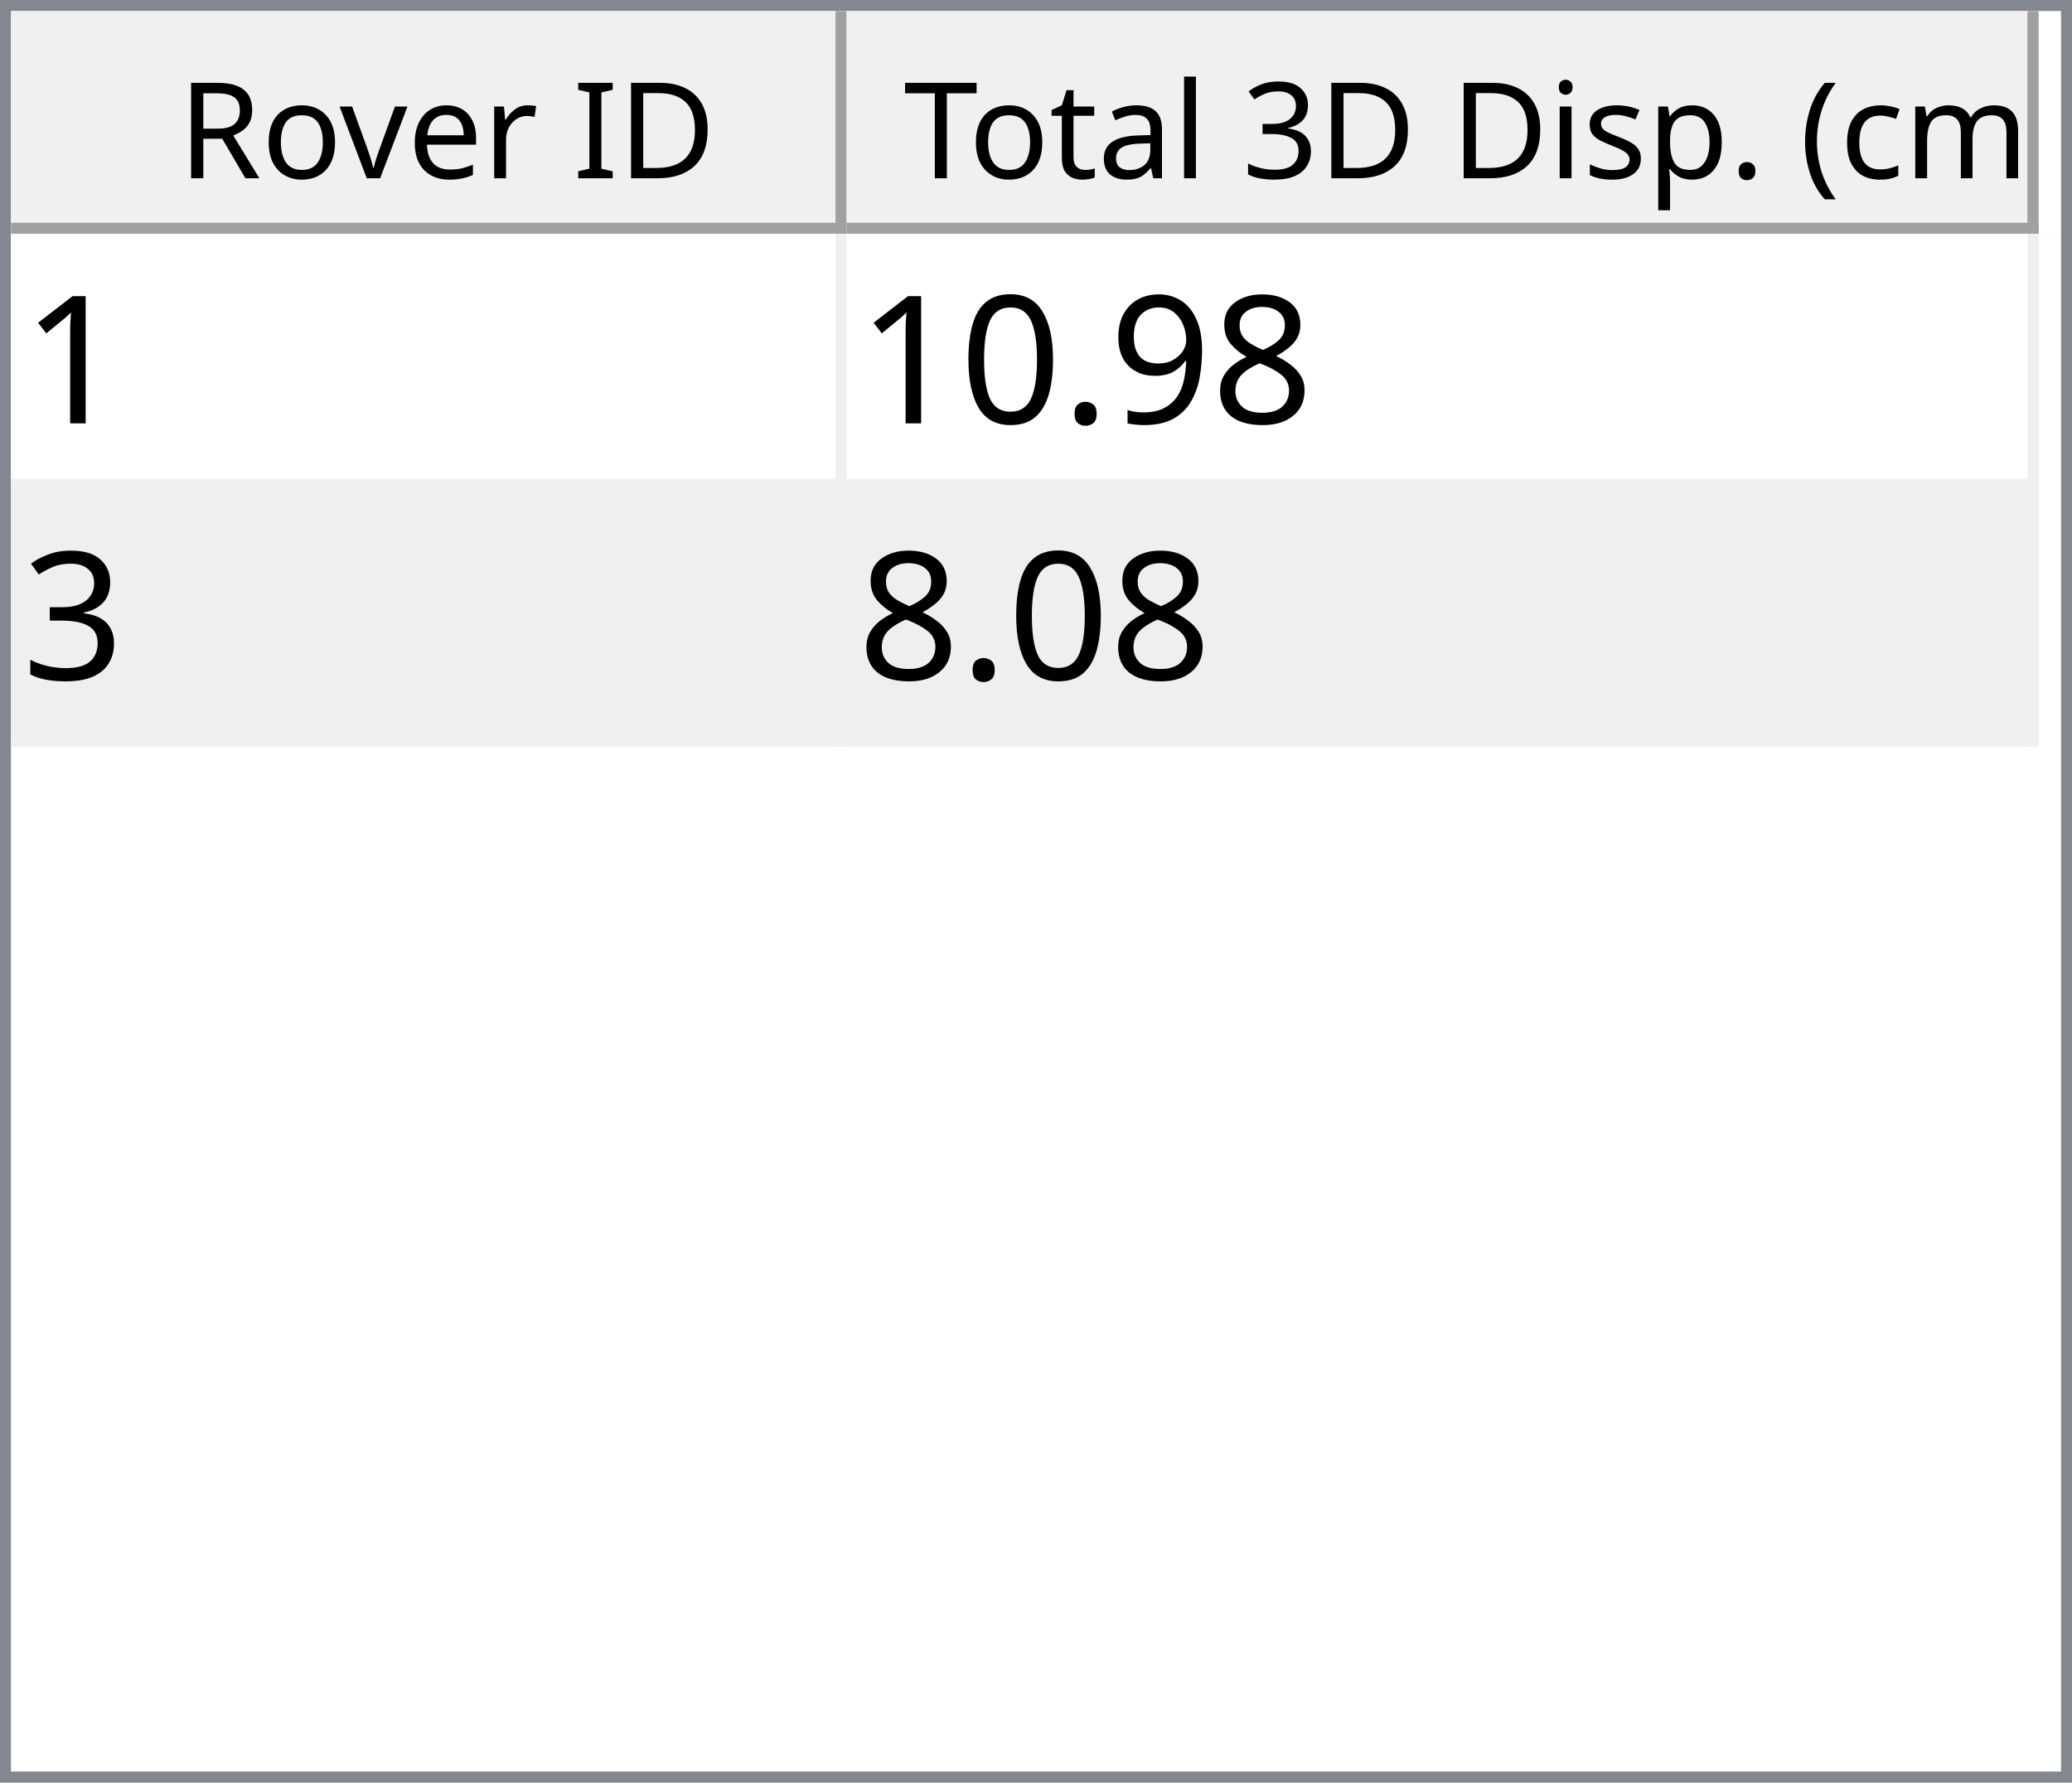
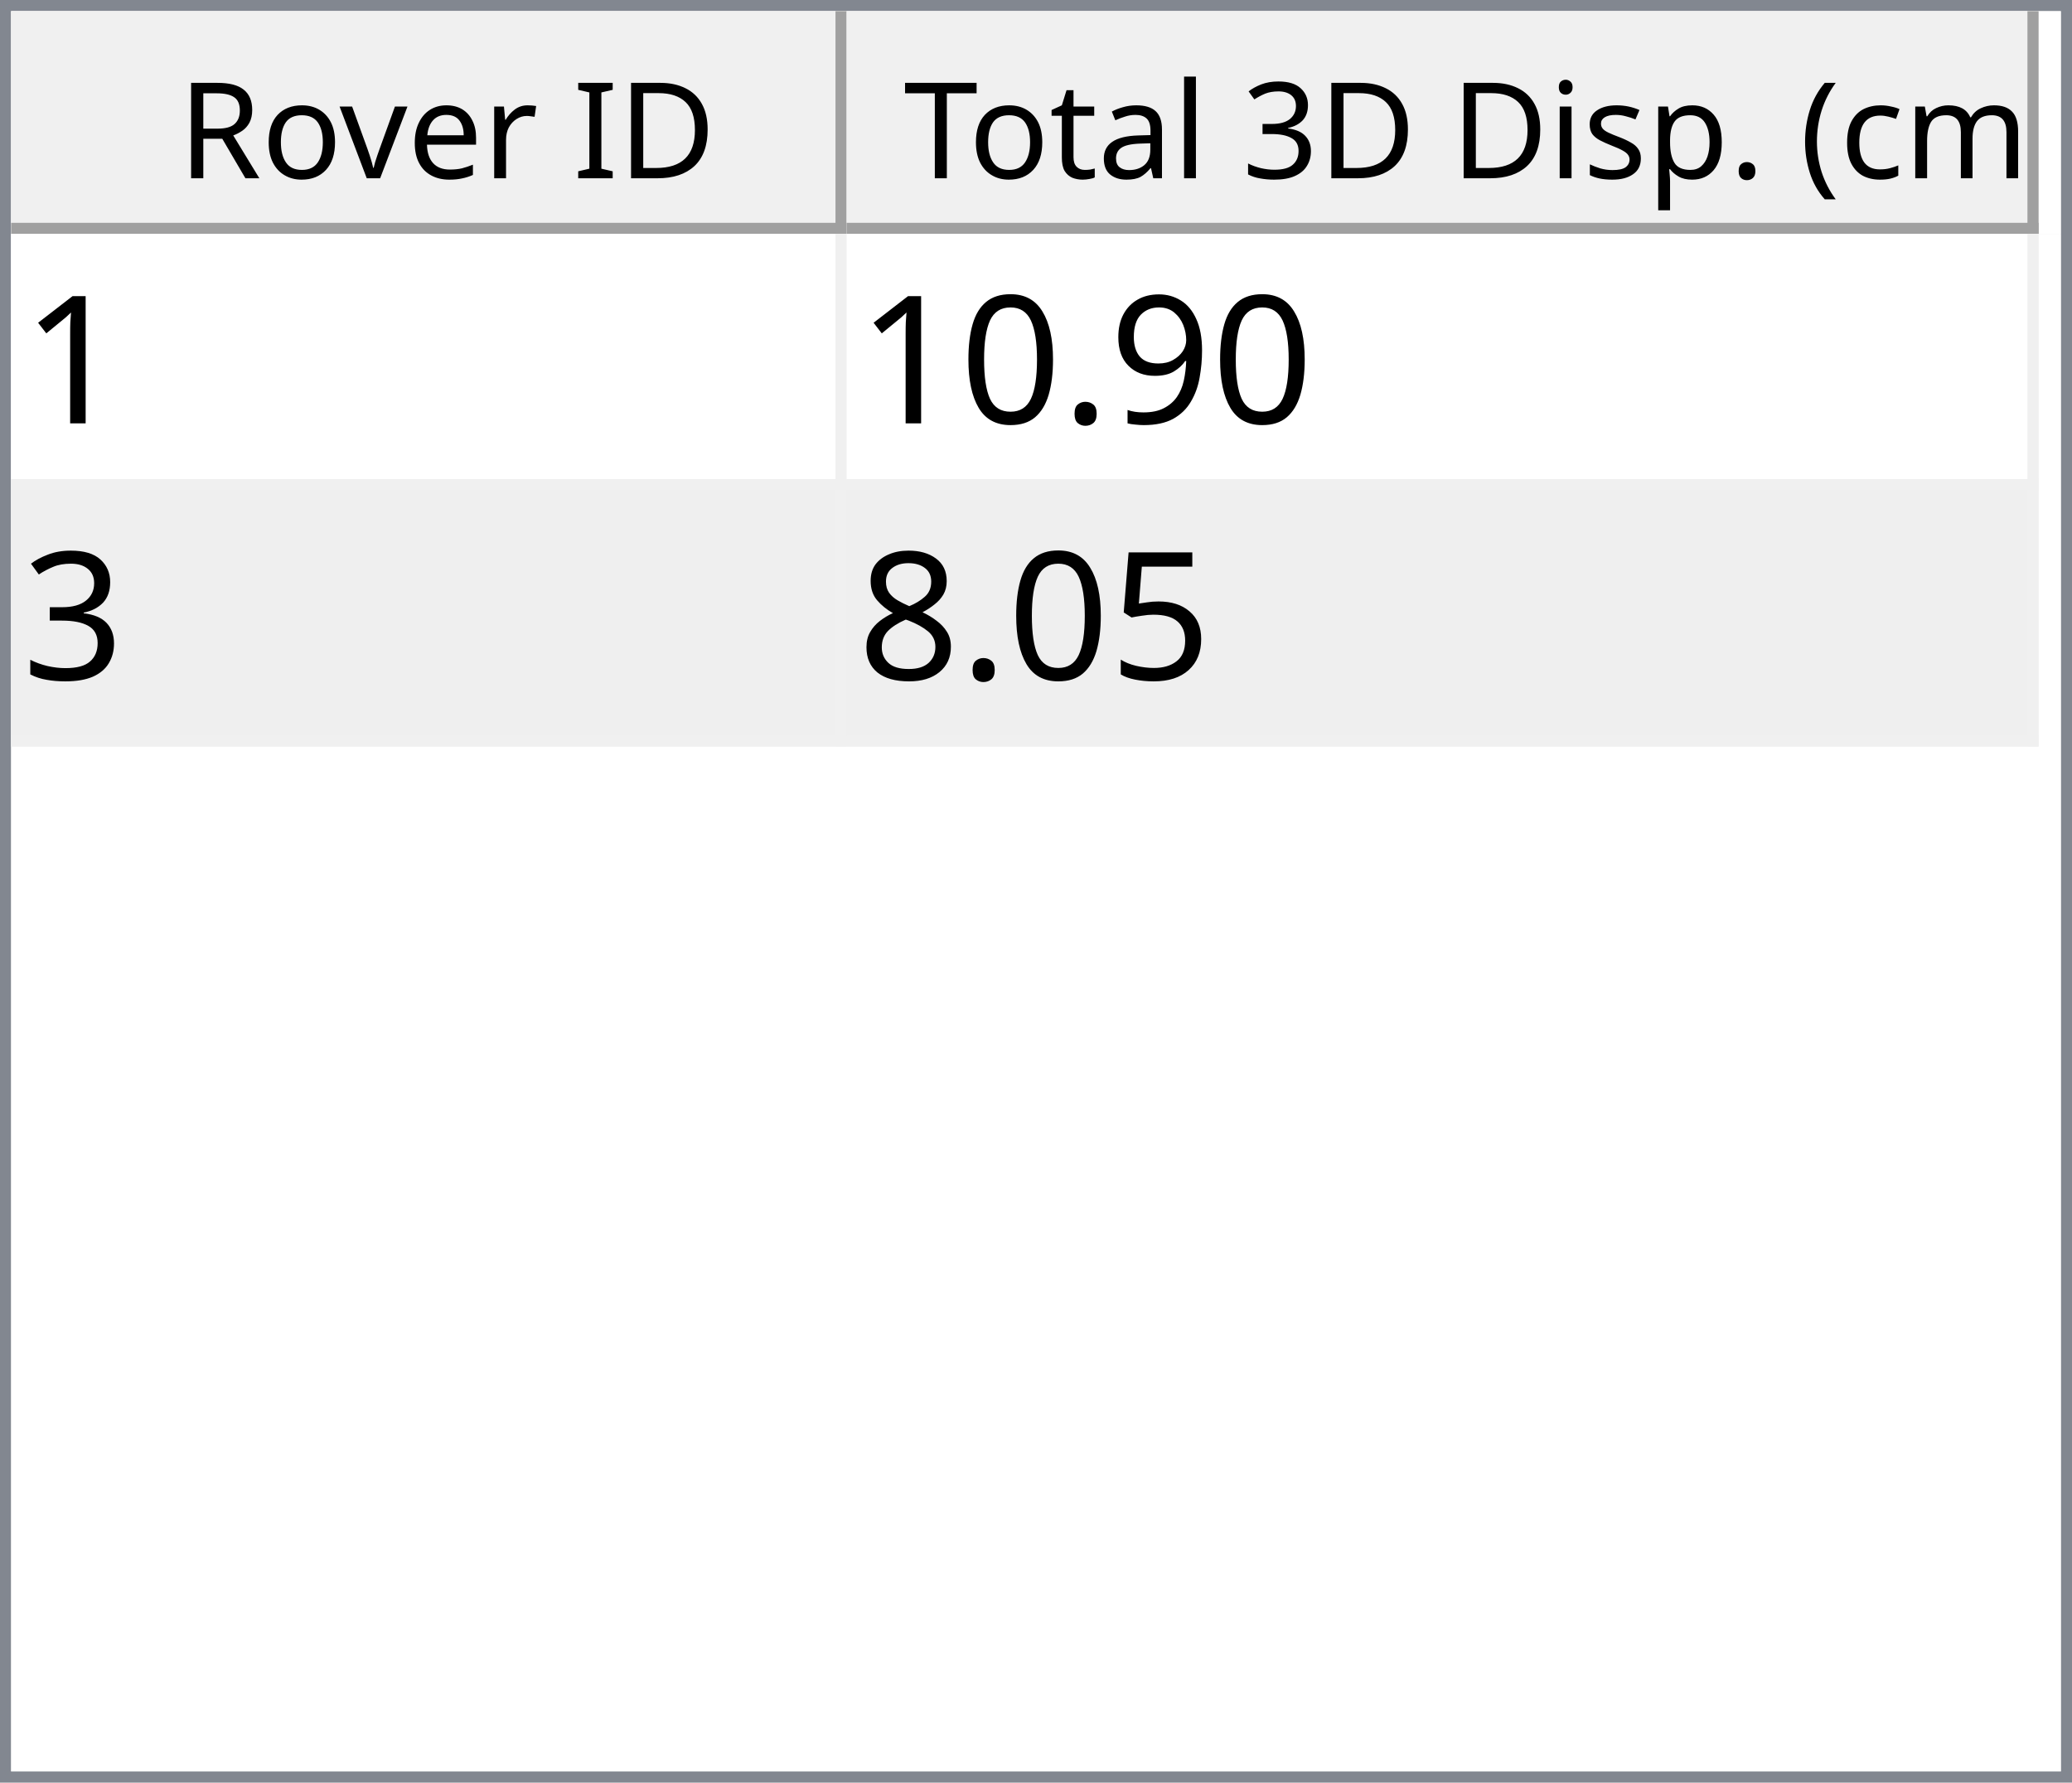
<svg xmlns="http://www.w3.org/2000/svg" style="fill-opacity:1; color-rendering:auto; color-interpolation:auto; text-rendering:auto; stroke:black; stroke-linecap:square; stroke-miterlimit:10; shape-rendering:auto; stroke-opacity:1; fill:black; stroke-dasharray:none; font-weight:normal; stroke-width:1; font-family:'Dialog'; font-style:normal; stroke-linejoin:miter; font-size:12px; stroke-dashoffset:0; image-rendering:auto;" width="186" height="160">
  <defs id="genericDefs" />
  <g>
    <defs id="defs1">
      <clipPath clipPathUnits="userSpaceOnUse" id="clipPath1">
        <path d="M0 0 L186 0 L186 160 L0 160 L0 0 Z" />
      </clipPath>
      <clipPath clipPathUnits="userSpaceOnUse" id="clipPath2">
        <path d="M0 0 L0 160 L186 160 L186 0 Z" />
      </clipPath>
      <clipPath clipPathUnits="userSpaceOnUse" id="clipPath3">
        <path d="M0 0 L0 20 L184 20 L184 0 Z" />
      </clipPath>
      <clipPath clipPathUnits="userSpaceOnUse" id="clipPath4">
        <path d="M0 0 L0 20 L75 20 L75 0 Z" />
      </clipPath>
      <clipPath clipPathUnits="userSpaceOnUse" id="clipPath5">
        <path d="M1 1 L1 19 L74 19 L74 1 Z" />
      </clipPath>
      <clipPath clipPathUnits="userSpaceOnUse" id="clipPath6">
        <path d="M0 0 L0 18 L73 18 L73 0 Z" />
      </clipPath>
      <clipPath clipPathUnits="userSpaceOnUse" id="clipPath7">
        <path d="M-0.5 -0.5 L-0.5 19.5 L74.5 19.5 L74.5 -0.5 Z" />
      </clipPath>
      <clipPath clipPathUnits="userSpaceOnUse" id="clipPath8">
        <path d="M0 0 L0 20 L107 20 L107 0 Z" />
      </clipPath>
      <clipPath clipPathUnits="userSpaceOnUse" id="clipPath9">
        <path d="M1 1 L1 19 L106 19 L106 1 Z" />
      </clipPath>
      <clipPath clipPathUnits="userSpaceOnUse" id="clipPath10">
        <path d="M0 0 L0 18 L105 18 L105 0 Z" />
      </clipPath>
      <clipPath clipPathUnits="userSpaceOnUse" id="clipPath11">
        <path d="M-0.5 -0.5 L-0.5 19.5 L106.5 19.5 L106.5 -0.5 Z" />
      </clipPath>
      <clipPath clipPathUnits="userSpaceOnUse" id="clipPath12">
        <path d="M0 0 L0 138 L184 138 L184 0 Z" />
      </clipPath>
      <clipPath clipPathUnits="userSpaceOnUse" id="clipPath13">
        <path d="M0 0 L0 46 L182 46 L182 0 Z" />
      </clipPath>
      <clipPath clipPathUnits="userSpaceOnUse" id="clipPath14">
        <path d="M-0.5 -0.5 L-0.5 45.5 L181.5 45.5 L181.5 -0.5 Z" />
      </clipPath>
      <clipPath clipPathUnits="userSpaceOnUse" id="clipPath15">
        <path d="M0 0 L0 22 L74 22 L74 0 Z" />
      </clipPath>
      <clipPath clipPathUnits="userSpaceOnUse" id="clipPath16">
        <path d="M0 0 L0 22 L106 22 L106 0 Z" />
      </clipPath>
      <font horiz-adv-x="64.551" id="font1">
        <font-face ascent="107.91" descent="25.098" units-per-em="100" style="font-style:normal; font-family:Segoe UI; font-weight:normal;" />
        <missing-glyph horiz-adv-x="64.551" d="M8.109 0 L8.109 68.266 L56.453 68.266 L56.453 0 L8.109 0 ZM15.328 7.234 L49.219 7.234 L49.219 61.031 L15.328 61.031 L15.328 7.234 Z" />
        <glyph unicode="D" horiz-adv-x="70.117" d="M9.188 0 L9.188 70.016 L28.516 70.016 Q65.531 70.016 65.531 35.891 Q65.531 19.672 55.25 9.836 Q44.969 0 27.734 0 L9.188 0 ZM17.391 62.594 L17.391 7.422 L27.828 7.422 Q41.609 7.422 49.273 14.797 Q56.938 22.172 56.938 35.688 Q56.938 62.594 28.328 62.594 L17.391 62.594 Z" />
        <glyph unicode="I" horiz-adv-x="26.611" d="M17.391 0 L9.188 0 L9.188 70.016 L17.391 70.016 L17.391 0 Z" />
        <glyph unicode=" " horiz-adv-x="27.393" d="" />
        <glyph unicode="r" horiz-adv-x="34.766" d="M34.188 41.891 Q32.078 43.5 28.125 43.5 Q23 43.5 19.555 38.672 Q16.109 33.844 16.109 25.484 L16.109 0 L8.109 0 L8.109 50 L16.109 50 L16.109 39.703 L16.312 39.703 Q18.016 44.969 21.531 47.922 Q25.047 50.875 29.391 50.875 Q32.516 50.875 34.188 50.203 L34.188 41.891 Z" />
        <glyph unicode="e" horiz-adv-x="52.295" d="M48.297 23 L12.984 23 Q13.188 14.656 17.484 10.109 Q21.781 5.562 29.297 5.562 Q37.75 5.562 44.828 11.141 L44.828 3.609 Q38.234 -1.172 27.391 -1.172 Q16.797 -1.172 10.742 5.641 Q4.688 12.453 4.688 24.812 Q4.688 36.469 11.305 43.82 Q17.922 51.172 27.734 51.172 Q37.547 51.172 42.922 44.828 Q48.297 38.484 48.297 27.203 L48.297 23 ZM40.094 29.781 Q40.047 36.719 36.75 40.578 Q33.453 44.438 27.594 44.438 Q21.922 44.438 17.969 40.383 Q14.016 36.328 13.094 29.781 L40.094 29.781 Z" />
        <glyph unicode="v" horiz-adv-x="47.9" d="M47.406 50 L27.484 0 L19.625 0 L0.688 50 L9.469 50 L22.172 13.672 Q23.578 9.672 23.922 6.688 L24.125 6.688 Q24.609 10.453 25.688 13.484 L38.969 50 L47.406 50 Z" />
        <glyph unicode="o" horiz-adv-x="58.594" d="M29 -1.172 Q17.922 -1.172 11.305 5.836 Q4.688 12.844 4.688 24.422 Q4.688 37.016 11.57 44.094 Q18.453 51.172 30.172 51.172 Q41.359 51.172 47.633 44.289 Q53.906 37.406 53.906 25.203 Q53.906 13.234 47.141 6.031 Q40.375 -1.172 29 -1.172 ZM29.594 44.438 Q21.875 44.438 17.383 39.188 Q12.891 33.938 12.891 24.703 Q12.891 15.828 17.43 10.695 Q21.969 5.562 29.594 5.562 Q37.359 5.562 41.531 10.594 Q45.703 15.625 45.703 24.906 Q45.703 34.281 41.531 39.359 Q37.359 44.438 29.594 44.438 Z" />
        <glyph unicode="R" horiz-adv-x="59.814" d="M59.375 0 L49.609 0 L37.891 19.625 Q36.281 22.359 34.766 24.289 Q33.25 26.219 31.664 27.438 Q30.078 28.656 28.25 29.219 Q26.422 29.781 24.125 29.781 L17.391 29.781 L17.391 0 L9.188 0 L9.188 70.016 L30.078 70.016 Q34.672 70.016 38.555 68.867 Q42.438 67.719 45.289 65.375 Q48.141 63.031 49.758 59.547 Q51.375 56.062 51.375 51.375 Q51.375 47.703 50.273 44.656 Q49.172 41.609 47.148 39.211 Q45.125 36.812 42.266 35.133 Q39.406 33.453 35.844 32.516 L35.844 32.328 Q37.594 31.547 38.891 30.547 Q40.188 29.547 41.359 28.18 Q42.531 26.812 43.68 25.078 Q44.828 23.344 46.234 21.047 L59.375 0 ZM17.391 62.594 L17.391 37.203 L28.516 37.203 Q31.594 37.203 34.203 38.133 Q36.812 39.062 38.719 40.797 Q40.625 42.531 41.703 45.047 Q42.781 47.562 42.781 50.688 Q42.781 56.297 39.141 59.445 Q35.5 62.594 28.609 62.594 L17.391 62.594 Z" />
        <glyph unicode=")" horiz-adv-x="30.176" d="M8.297 -15.922 L1.172 -15.922 Q16.406 2.344 16.406 26.812 Q16.406 51.469 1.078 70.016 L8.297 70.016 Q23.531 52.156 23.531 26.703 Q23.531 1.375 8.297 -15.922 Z" />
        <glyph unicode="m" horiz-adv-x="86.133" d="M79.109 0 L71.094 0 L71.094 28.719 Q71.094 37.016 68.531 40.727 Q65.969 44.438 59.906 44.438 Q54.781 44.438 51.195 39.75 Q47.609 35.062 47.609 28.516 L47.609 0 L39.594 0 L39.594 29.688 Q39.594 44.438 28.219 44.438 Q22.953 44.438 19.531 40.016 Q16.109 35.594 16.109 28.516 L16.109 0 L8.109 0 L8.109 50 L16.109 50 L16.109 42.094 L16.312 42.094 Q21.625 51.172 31.844 51.172 Q36.969 51.172 40.773 48.312 Q44.578 45.453 46 40.828 Q51.562 51.172 62.594 51.172 Q79.109 51.172 79.109 30.812 L79.109 0 Z" />
        <glyph unicode="c" horiz-adv-x="46.191" d="M42.188 2.297 Q36.422 -1.172 28.516 -1.172 Q17.828 -1.172 11.258 5.789 Q4.688 12.75 4.688 23.828 Q4.688 36.188 11.766 43.68 Q18.844 51.172 30.672 51.172 Q37.25 51.172 42.281 48.734 L42.281 40.531 Q36.719 44.438 30.375 44.438 Q22.703 44.438 17.797 38.945 Q12.891 33.453 12.891 24.516 Q12.891 15.719 17.508 10.641 Q22.125 5.562 29.891 5.562 Q36.422 5.562 42.188 9.906 L42.188 2.297 Z" />
        <glyph unicode="(" horiz-adv-x="30.176" d="M29.109 -15.922 L21.969 -15.922 Q6.844 1.375 6.844 26.703 Q6.844 52.156 21.969 70.016 L29.203 70.016 Q13.875 51.469 13.875 26.812 Q13.875 2.344 29.109 -15.922 Z" />
        <glyph unicode="." horiz-adv-x="21.68" d="M10.891 -1.078 Q8.641 -1.078 7.055 0.539 Q5.469 2.156 5.469 4.391 Q5.469 6.641 7.055 8.273 Q8.641 9.906 10.891 9.906 Q13.188 9.906 14.797 8.273 Q16.406 6.641 16.406 4.391 Q16.406 2.156 14.797 0.539 Q13.188 -1.078 10.891 -1.078 Z" />
        <glyph unicode="p" horiz-adv-x="58.789" d="M16.312 7.234 L16.109 7.234 L16.109 -23 L8.109 -23 L8.109 50 L16.109 50 L16.109 41.219 L16.312 41.219 Q22.219 51.172 33.594 51.172 Q43.266 51.172 48.688 44.461 Q54.109 37.75 54.109 26.469 Q54.109 13.922 48 6.375 Q41.891 -1.172 31.297 -1.172 Q21.578 -1.172 16.312 7.234 ZM16.109 27.391 L16.109 20.406 Q16.109 14.203 20.141 9.883 Q24.172 5.562 30.375 5.562 Q37.641 5.562 41.773 11.133 Q45.906 16.703 45.906 26.609 Q45.906 34.969 42.047 39.703 Q38.188 44.438 31.594 44.438 Q24.609 44.438 20.359 39.578 Q16.109 34.719 16.109 27.391 Z" />
        <glyph unicode="s" horiz-adv-x="42.432" d="M5.078 1.812 L5.078 10.406 Q11.625 5.562 19.484 5.562 Q30.031 5.562 30.031 12.594 Q30.031 14.594 29.125 15.992 Q28.219 17.391 26.68 18.461 Q25.141 19.531 23.07 20.383 Q21 21.234 18.609 22.172 Q15.281 23.484 12.766 24.828 Q10.25 26.172 8.57 27.859 Q6.891 29.547 6.031 31.695 Q5.172 33.844 5.172 36.719 Q5.172 40.234 6.789 42.945 Q8.406 45.656 11.086 47.484 Q13.766 49.312 17.211 50.242 Q20.656 51.172 24.312 51.172 Q30.812 51.172 35.938 48.922 L35.938 40.828 Q30.422 44.438 23.25 44.438 Q21 44.438 19.195 43.922 Q17.391 43.406 16.094 42.477 Q14.797 41.547 14.086 40.258 Q13.375 38.969 13.375 37.406 Q13.375 35.453 14.086 34.133 Q14.797 32.812 16.164 31.789 Q17.531 30.766 19.484 29.938 Q21.438 29.109 23.922 28.125 Q27.25 26.859 29.883 25.516 Q32.516 24.172 34.375 22.484 Q36.234 20.797 37.234 18.602 Q38.234 16.406 38.234 13.375 Q38.234 9.672 36.602 6.938 Q34.969 4.203 32.234 2.398 Q29.5 0.594 25.93 -0.289 Q22.359 -1.172 18.453 -1.172 Q10.75 -1.172 5.078 1.812 Z" />
        <glyph unicode="i" horiz-adv-x="24.219" d="M12.203 62.703 Q10.062 62.703 8.547 64.164 Q7.031 65.625 7.031 67.875 Q7.031 70.125 8.547 71.609 Q10.062 73.094 12.203 73.094 Q14.406 73.094 15.945 71.609 Q17.484 70.125 17.484 67.875 Q17.484 65.719 15.945 64.211 Q14.406 62.703 12.203 62.703 ZM16.109 0 L8.109 0 L8.109 50 L16.109 50 L16.109 0 Z" />
        <glyph unicode="3" horiz-adv-x="53.906" d="M46.531 19.828 Q46.531 15.094 44.75 11.211 Q42.969 7.328 39.719 4.57 Q36.469 1.812 31.93 0.297 Q27.391 -1.219 21.922 -1.219 Q11.922 -1.219 6 2.594 L6 11.188 Q13.094 5.609 22.219 5.609 Q25.875 5.609 28.828 6.539 Q31.781 7.469 33.906 9.227 Q36.031 10.984 37.18 13.477 Q38.328 15.969 38.328 19.094 Q38.328 32.812 18.797 32.812 L12.984 32.812 L12.984 39.594 L18.5 39.594 Q35.797 39.594 35.797 52.484 Q35.797 64.406 22.609 64.406 Q15.188 64.406 8.688 59.422 L8.688 67.188 Q15.375 71.188 24.609 71.188 Q29 71.188 32.57 69.969 Q36.141 68.75 38.68 66.555 Q41.219 64.359 42.609 61.281 Q44 58.203 44 54.5 Q44 40.672 30.031 36.719 L30.031 36.531 Q33.594 36.141 36.625 34.797 Q39.656 33.453 41.852 31.305 Q44.047 29.156 45.289 26.25 Q46.531 23.344 46.531 19.828 Z" />
        <glyph unicode="l" horiz-adv-x="24.219" d="M16.109 0 L8.109 0 L8.109 74.031 L16.109 74.031 L16.109 0 Z" />
        <glyph unicode="a" horiz-adv-x="50.879" d="M43.891 0 L35.891 0 L35.891 7.812 L35.688 7.812 Q30.469 -1.172 20.312 -1.172 Q12.844 -1.172 8.617 2.781 Q4.391 6.734 4.391 13.281 Q4.391 27.297 20.906 29.594 L35.891 31.688 Q35.891 44.438 25.594 44.438 Q16.547 44.438 9.281 38.281 L9.281 46.484 Q16.656 51.172 26.266 51.172 Q43.891 51.172 43.891 32.516 L43.891 0 ZM35.891 25.297 L23.828 23.641 Q18.266 22.859 15.43 20.875 Q12.594 18.891 12.594 13.875 Q12.594 10.203 15.211 7.883 Q17.828 5.562 22.172 5.562 Q28.125 5.562 32.008 9.742 Q35.891 13.922 35.891 20.312 L35.891 25.297 Z" />
        <glyph unicode="t" horiz-adv-x="33.887" d="M31.297 0.484 Q28.469 -1.078 23.828 -1.078 Q10.688 -1.078 10.688 13.578 L10.688 43.172 L2.094 43.172 L2.094 50 L10.688 50 L10.688 62.203 L18.703 64.797 L18.703 50 L31.297 50 L31.297 43.172 L18.703 43.172 L18.703 14.984 Q18.703 9.969 20.414 7.82 Q22.125 5.672 26.078 5.672 Q29.109 5.672 31.297 7.328 L31.297 0.484 Z" />
        <glyph unicode="T" horiz-adv-x="52.393" d="M50.594 62.594 L30.375 62.594 L30.375 0 L22.172 0 L22.172 62.594 L2 62.594 L2 70.016 L50.594 70.016 L50.594 62.594 Z" />
      </font>
      <font horiz-adv-x="75.0" id="font2">
        <font-face ascent="100.537" descent="21.973" units-per-em="100" style="font-style:normal; font-family:sans-serif; font-weight:normal;" />
        <missing-glyph horiz-adv-x="75.0" d="M12.5 0 L12.5 62.5 L62.5 62.5 L62.5 0 L12.5 0 ZM14.062 1.562 L60.938 1.562 L60.938 60.938 L14.062 60.938 L14.062 1.562 Z" />
        <glyph unicode="1" horiz-adv-x="55.615" d="M37.25 0 L28.469 0 L28.469 56 Q25.297 52.984 20.141 49.953 Q14.984 46.922 10.891 45.406 L10.891 53.906 Q18.266 57.375 23.781 62.305 Q29.297 67.234 31.594 71.875 L37.25 71.875 L37.25 0 Z" />
-         <glyph unicode="8" horiz-adv-x="55.615" d="M17.672 38.812 Q12.203 40.828 9.57 44.539 Q6.938 48.25 6.938 53.422 Q6.938 61.234 12.555 66.555 Q18.172 71.875 27.484 71.875 Q36.859 71.875 42.578 66.43 Q48.297 60.984 48.297 53.172 Q48.297 48.188 45.68 44.508 Q43.062 40.828 37.75 38.812 Q44.344 36.672 47.781 31.883 Q51.219 27.094 51.219 20.453 Q51.219 11.281 44.727 5.031 Q38.234 -1.219 27.641 -1.219 Q17.047 -1.219 10.547 5.055 Q4.047 11.328 4.047 20.703 Q4.047 27.688 7.594 32.398 Q11.141 37.109 17.672 38.812 ZM15.922 53.719 Q15.922 48.641 19.195 45.414 Q22.469 42.188 27.688 42.188 Q32.766 42.188 36.016 45.383 Q39.266 48.578 39.266 53.219 Q39.266 58.062 35.914 61.359 Q32.562 64.656 27.594 64.656 Q22.562 64.656 19.242 61.43 Q15.922 58.203 15.922 53.719 ZM13.094 20.656 Q13.094 16.891 14.875 13.375 Q16.656 9.859 20.172 7.93 Q23.688 6 27.734 6 Q34.031 6 38.133 10.055 Q42.234 14.109 42.234 20.359 Q42.234 26.703 38.016 30.859 Q33.797 35.016 27.438 35.016 Q21.234 35.016 17.164 30.914 Q13.094 26.812 13.094 20.656 Z" />
        <glyph unicode="9" horiz-adv-x="55.615" d="M5.469 16.547 L13.922 17.328 Q14.984 11.375 18.016 8.688 Q21.047 6 25.781 6 Q29.828 6 32.883 7.859 Q35.938 9.719 37.891 12.82 Q39.844 15.922 41.164 21.195 Q42.484 26.469 42.484 31.938 Q42.484 32.516 42.438 33.688 Q39.797 29.5 35.234 26.883 Q30.672 24.266 25.344 24.266 Q16.453 24.266 10.305 30.711 Q4.156 37.156 4.156 47.703 Q4.156 58.594 10.578 65.234 Q17 71.875 26.656 71.875 Q33.641 71.875 39.43 68.117 Q45.219 64.359 48.219 57.398 Q51.219 50.438 51.219 37.25 Q51.219 23.531 48.242 15.406 Q45.266 7.281 39.383 3.031 Q33.5 -1.219 25.594 -1.219 Q17.188 -1.219 11.867 3.445 Q6.547 8.109 5.469 16.547 ZM41.453 48.141 Q41.453 55.719 37.43 60.156 Q33.406 64.594 27.734 64.594 Q21.875 64.594 17.531 59.812 Q13.188 55.031 13.188 47.406 Q13.188 40.578 17.312 36.305 Q21.438 32.031 27.484 32.031 Q33.594 32.031 37.523 36.305 Q41.453 40.578 41.453 48.141 Z" />
        <glyph unicode="." horiz-adv-x="27.783" d="M9.078 0 L9.078 10.016 L19.094 10.016 L19.094 0 L9.078 0 Z" />
        <glyph unicode="0" horiz-adv-x="55.615" d="M4.156 35.297 Q4.156 48 6.766 55.742 Q9.375 63.484 14.523 67.68 Q19.672 71.875 27.484 71.875 Q33.25 71.875 37.594 69.555 Q41.938 67.234 44.773 62.867 Q47.609 58.5 49.219 52.227 Q50.828 45.953 50.828 35.297 Q50.828 22.703 48.242 14.969 Q45.656 7.234 40.508 3.008 Q35.359 -1.219 27.484 -1.219 Q17.141 -1.219 11.234 6.203 Q4.156 15.141 4.156 35.297 ZM13.188 35.297 Q13.188 17.672 17.312 11.836 Q21.438 6 27.484 6 Q33.547 6 37.672 11.859 Q41.797 17.719 41.797 35.297 Q41.797 52.984 37.672 58.789 Q33.547 64.594 27.391 64.594 Q21.344 64.594 17.719 59.469 Q13.188 52.938 13.188 35.297 Z" />
        <glyph unicode="3" horiz-adv-x="55.615" d="M4.203 18.891 L12.984 20.062 Q14.5 12.594 18.141 9.297 Q21.781 6 27 6 Q33.203 6 37.477 10.297 Q41.75 14.594 41.75 20.953 Q41.75 27 37.797 30.93 Q33.844 34.859 27.734 34.859 Q25.25 34.859 21.531 33.891 L22.516 41.609 Q23.391 41.5 23.922 41.5 Q29.547 41.5 34.039 44.43 Q38.531 47.359 38.531 53.469 Q38.531 58.297 35.258 61.477 Q31.984 64.656 26.812 64.656 Q21.688 64.656 18.266 61.43 Q14.844 58.203 13.875 51.766 L5.078 53.328 Q6.688 62.156 12.398 67.016 Q18.109 71.875 26.609 71.875 Q32.469 71.875 37.398 69.359 Q42.328 66.844 44.945 62.5 Q47.562 58.156 47.562 53.266 Q47.562 48.641 45.07 44.828 Q42.578 41.016 37.703 38.766 Q44.047 37.312 47.562 32.695 Q51.078 28.078 51.078 21.141 Q51.078 11.766 44.242 5.25 Q37.406 -1.266 26.953 -1.266 Q17.531 -1.266 11.305 4.352 Q5.078 9.969 4.203 18.891 Z" />
+         <glyph unicode="5" horiz-adv-x="55.615" d="M4.156 18.75 L13.375 19.531 Q14.406 12.797 18.141 9.398 Q21.875 6 27.156 6 Q33.5 6 37.891 10.789 Q42.281 15.578 42.281 23.484 Q42.281 31 38.062 35.352 Q33.844 39.703 27 39.703 Q22.75 39.703 19.336 37.773 Q15.922 35.844 13.969 32.766 L5.719 33.844 L12.641 70.609 L48.25 70.609 L48.25 62.203 L19.672 62.203 L15.828 42.969 Q22.266 47.469 29.344 47.469 Q38.719 47.469 45.164 40.969 Q51.609 34.469 51.609 24.266 Q51.609 14.547 45.953 7.469 Q39.062 -1.219 27.156 -1.219 Q17.391 -1.219 11.211 4.25 Q5.031 9.719 4.156 18.75 Z" />
+         <glyph unicode="8" horiz-adv-x="55.615" d="M17.672 38.812 Q12.203 40.828 9.57 44.539 Q6.938 48.25 6.938 53.422 Q6.938 61.234 12.555 66.555 Q18.172 71.875 27.484 71.875 Q36.859 71.875 42.578 66.43 Q48.297 60.984 48.297 53.172 Q48.297 48.188 45.68 44.508 Q43.062 40.828 37.75 38.812 Q44.344 36.672 47.781 31.883 Q51.219 27.094 51.219 20.453 Q51.219 11.281 44.727 5.031 Q38.234 -1.219 27.641 -1.219 Q17.047 -1.219 10.547 5.055 Q4.047 11.328 4.047 20.703 Q4.047 27.688 7.594 32.398 Q11.141 37.109 17.672 38.812 ZM15.922 53.719 Q15.922 48.641 19.195 45.414 Q22.469 42.188 27.688 42.188 Q32.766 42.188 36.016 45.383 Q39.266 48.578 39.266 53.219 Q39.266 58.062 35.914 61.359 Q32.562 64.656 27.594 64.656 Q22.562 64.656 19.242 61.43 Q15.922 58.203 15.922 53.719 ZM13.094 20.656 Q13.094 16.891 14.875 13.375 Q16.656 9.859 20.172 7.93 Q23.688 6 27.734 6 Q34.031 6 38.133 10.055 Q42.234 14.109 42.234 20.359 Q42.234 26.703 38.016 30.859 Q33.797 35.016 27.438 35.016 Q21.234 35.016 17.164 30.914 Q13.094 26.812 13.094 20.656 Z" />
      </font>
    </defs>
    <g style="fill:white; stroke:white;">
      <rect x="0" y="0" width="186" style="clip-path:url(#clipPath1); stroke:none;" height="160" />
    </g>
    <g style="fill:white; text-rendering:optimizeSpeed; color-rendering:optimizeSpeed; image-rendering:optimizeSpeed; shape-rendering:crispEdges; stroke:white; color-interpolation:sRGB;">
      <rect x="0" width="186" height="160" y="0" style="stroke:none;" />
      <path style="stroke:none;" d="M0 160 L186 160 L186 0 L0 0 Z" />
    </g>
    <g style="fill:rgb(240,240,240); font-family:'Segoe UI'; stroke:rgb(240,240,240);">
      <rect x="0" y="0" width="186" style="clip-path:url(#clipPath2); stroke:none;" height="160" />
    </g>
    <g style="fill:rgb(130,135,144); font-family:'Segoe UI'; stroke:rgb(130,135,144);">
      <path d="M0 0 L186 0 L186 160 L0 160 L0 0 ZM1 1 L185 1 L185 159 L1 159 L1 1 Z" style="fill-rule:evenodd; clip-path:url(#clipPath2); stroke:none;" />
    </g>
    <g style="fill:white; font-family:'Segoe UI'; stroke:white;" transform="translate(1,1)">
      <rect x="0" y="0" width="184" style="clip-path:url(#clipPath3); stroke:none;" height="20" />
    </g>
    <g style="fill:rgb(240,240,240); font-family:'Segoe UI'; stroke:rgb(240,240,240);" transform="translate(1,1)">
      <rect x="0" y="0" width="75" style="clip-path:url(#clipPath4); stroke:none;" height="20" />
    </g>
    <g style="font-family:'Segoe UI';" transform="translate(2,2)">
      <text x="14" xml:space="preserve" y="14" style="clip-path:url(#clipPath6); stroke:none;">Rover ID</text>
    </g>
    <g style="fill:rgb(160,160,160); font-family:'Segoe UI'; stroke:rgb(160,160,160); stroke-linejoin:bevel;" transform="translate(1.5,1.5)">
      <line x1="74" x2="74" y1="0" style="fill:none; clip-path:url(#clipPath7);" y2="19" />
    </g>
    <g style="fill:rgb(160,160,160); font-family:'Segoe UI'; stroke:rgb(160,160,160); stroke-linejoin:bevel;" transform="matrix(1,0,0,1,1,1) translate(0.5,0.5)">
      <line x1="0" x2="74" y1="19" style="fill:none; clip-path:url(#clipPath7);" y2="19" />
    </g>
    <g style="fill:rgb(240,240,240); font-family:'Segoe UI'; stroke:rgb(240,240,240);" transform="translate(76,1)">
      <rect x="0" y="0" width="107" style="clip-path:url(#clipPath8); stroke:none;" height="20" />
    </g>
    <g style="font-family:'Segoe UI';" transform="translate(77,2)">
      <text x="1" xml:space="preserve" y="14" style="clip-path:url(#clipPath10); stroke:none;"> Total 3D Disp. (cm)</text>
    </g>
    <g style="fill:rgb(160,160,160); font-family:'Segoe UI'; stroke:rgb(160,160,160); stroke-linejoin:bevel;" transform="translate(76.5,1.5)">
      <line x1="106" x2="106" y1="0" style="fill:none; clip-path:url(#clipPath11);" y2="19" />
    </g>
    <g style="fill:rgb(160,160,160); font-family:'Segoe UI'; stroke:rgb(160,160,160); stroke-linejoin:bevel;" transform="matrix(1,0,0,1,76,1) translate(0.5,0.5)">
      <line x1="0" x2="106" y1="19" style="fill:none; clip-path:url(#clipPath11);" y2="19" />
    </g>
    <g style="fill:white; font-family:'Segoe UI'; stroke:white;" transform="translate(1,21)">
      <rect x="0" y="0" width="184" style="clip-path:url(#clipPath12); stroke:none;" height="138" />
    </g>
    <g style="fill:rgb(240,240,240); font-size:16px; font-family:sans-serif; stroke:rgb(240,240,240);" transform="translate(1,21)">
      <rect x="0" y="0" width="182" style="clip-path:url(#clipPath13); stroke:none;" height="46" />
      <line transform="translate(0.5,0.5)" x1="0" x2="181" y1="22" style="clip-path:url(#clipPath14); fill:none; stroke-linejoin:bevel;" y2="22" />
    </g>
    <g transform="matrix(1,0,0,1,1,21) translate(0.5,0.5)" style="fill:rgb(240,240,240); font-size:16px; font-family:sans-serif; stroke:rgb(240,240,240); stroke-linejoin:bevel;">
      <line x1="0" x2="181" y1="45" style="fill:none; clip-path:url(#clipPath14);" y2="45" />
    </g>
    <g transform="matrix(1,0,0,1,1,21) translate(0.5,0.5)" style="fill:rgb(240,240,240); font-size:16px; font-family:sans-serif; stroke:rgb(240,240,240); stroke-linejoin:bevel;">
      <line x1="74" x2="74" y1="0" style="fill:none; clip-path:url(#clipPath14);" y2="45" />
    </g>
    <g transform="matrix(1,0,0,1,1,21) translate(0.5,0.5)" style="fill:rgb(240,240,240); font-size:16px; font-family:sans-serif; stroke:rgb(240,240,240); stroke-linejoin:bevel;">
      <line x1="181" x2="181" y1="0" style="fill:none; clip-path:url(#clipPath14);" y2="45" />
    </g>
    <g style="fill:white; font-size:16px; font-family:sans-serif; stroke:white;" transform="matrix(1,0,0,1,1,21)">
      <rect x="0" y="0" width="74" style="clip-path:url(#clipPath15); stroke:none;" height="22" />
      <text x="1" y="17" style="fill:black; clip-path:url(#clipPath15); stroke:none;" xml:space="preserve">1</text>
    </g>
    <g style="fill:white; font-size:16px; font-family:sans-serif; stroke:white;" transform="matrix(1,0,0,1,1,21) translate(75,0)">
      <rect x="0" y="0" width="106" style="clip-path:url(#clipPath16); stroke:none;" height="22" />
-       <text x="1" y="17" style="fill:black; clip-path:url(#clipPath16); stroke:none;" xml:space="preserve">10.98</text>
+       <text x="1" y="17" style="fill:black; clip-path:url(#clipPath16); stroke:none;" xml:space="preserve">10.90</text>
    </g>
    <g style="fill:rgb(239,239,239); font-size:16px; font-family:sans-serif; stroke:rgb(239,239,239);" transform="matrix(1,0,0,1,1,21) translate(0,23)">
      <rect x="0" y="0" width="74" style="clip-path:url(#clipPath15); stroke:none;" height="22" />
      <text x="1" y="17" style="fill:black; clip-path:url(#clipPath15); stroke:none;" xml:space="preserve">3</text>
    </g>
    <g style="fill:rgb(239,239,239); font-size:16px; font-family:sans-serif; stroke:rgb(239,239,239);" transform="matrix(1,0,0,1,1,21) translate(75,23)">
      <rect x="0" y="0" width="106" style="clip-path:url(#clipPath16); stroke:none;" height="22" />
-       <text x="1" y="17" style="fill:black; clip-path:url(#clipPath16); stroke:none;" xml:space="preserve">8.08</text>
+       <text x="1" y="17" style="fill:black; clip-path:url(#clipPath16); stroke:none;" xml:space="preserve">8.05</text>
    </g>
  </g>
</svg>
